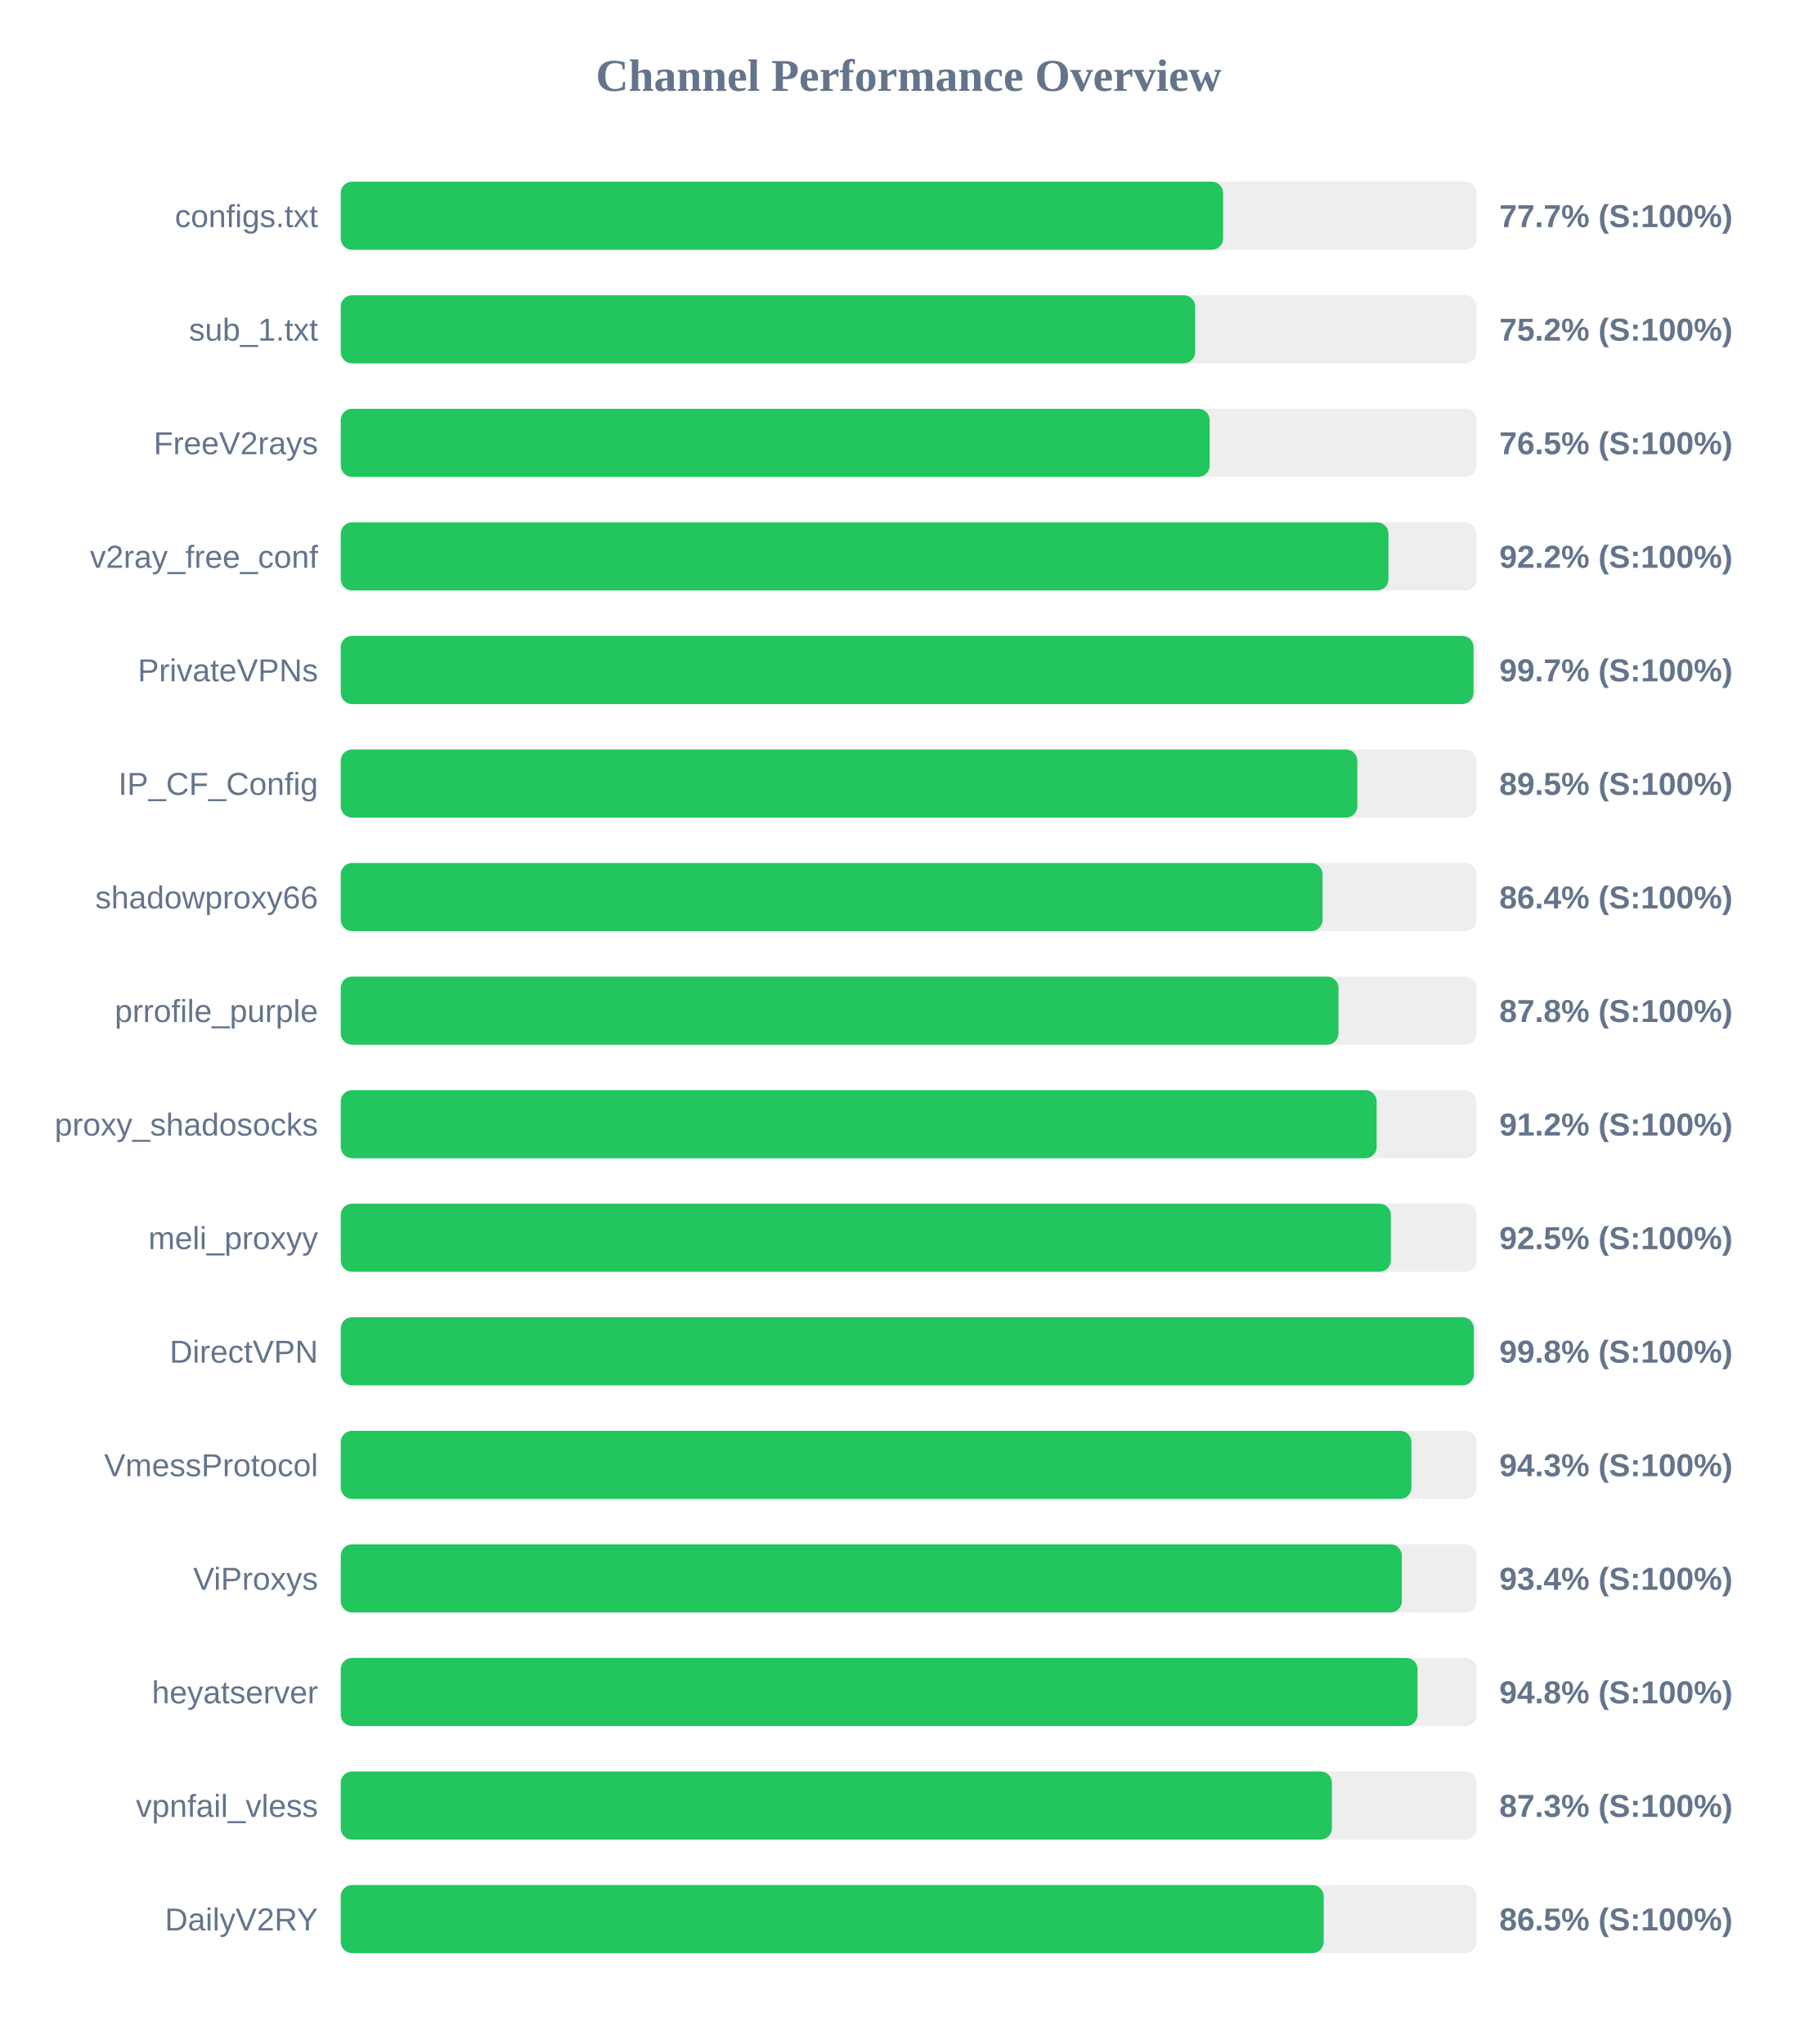
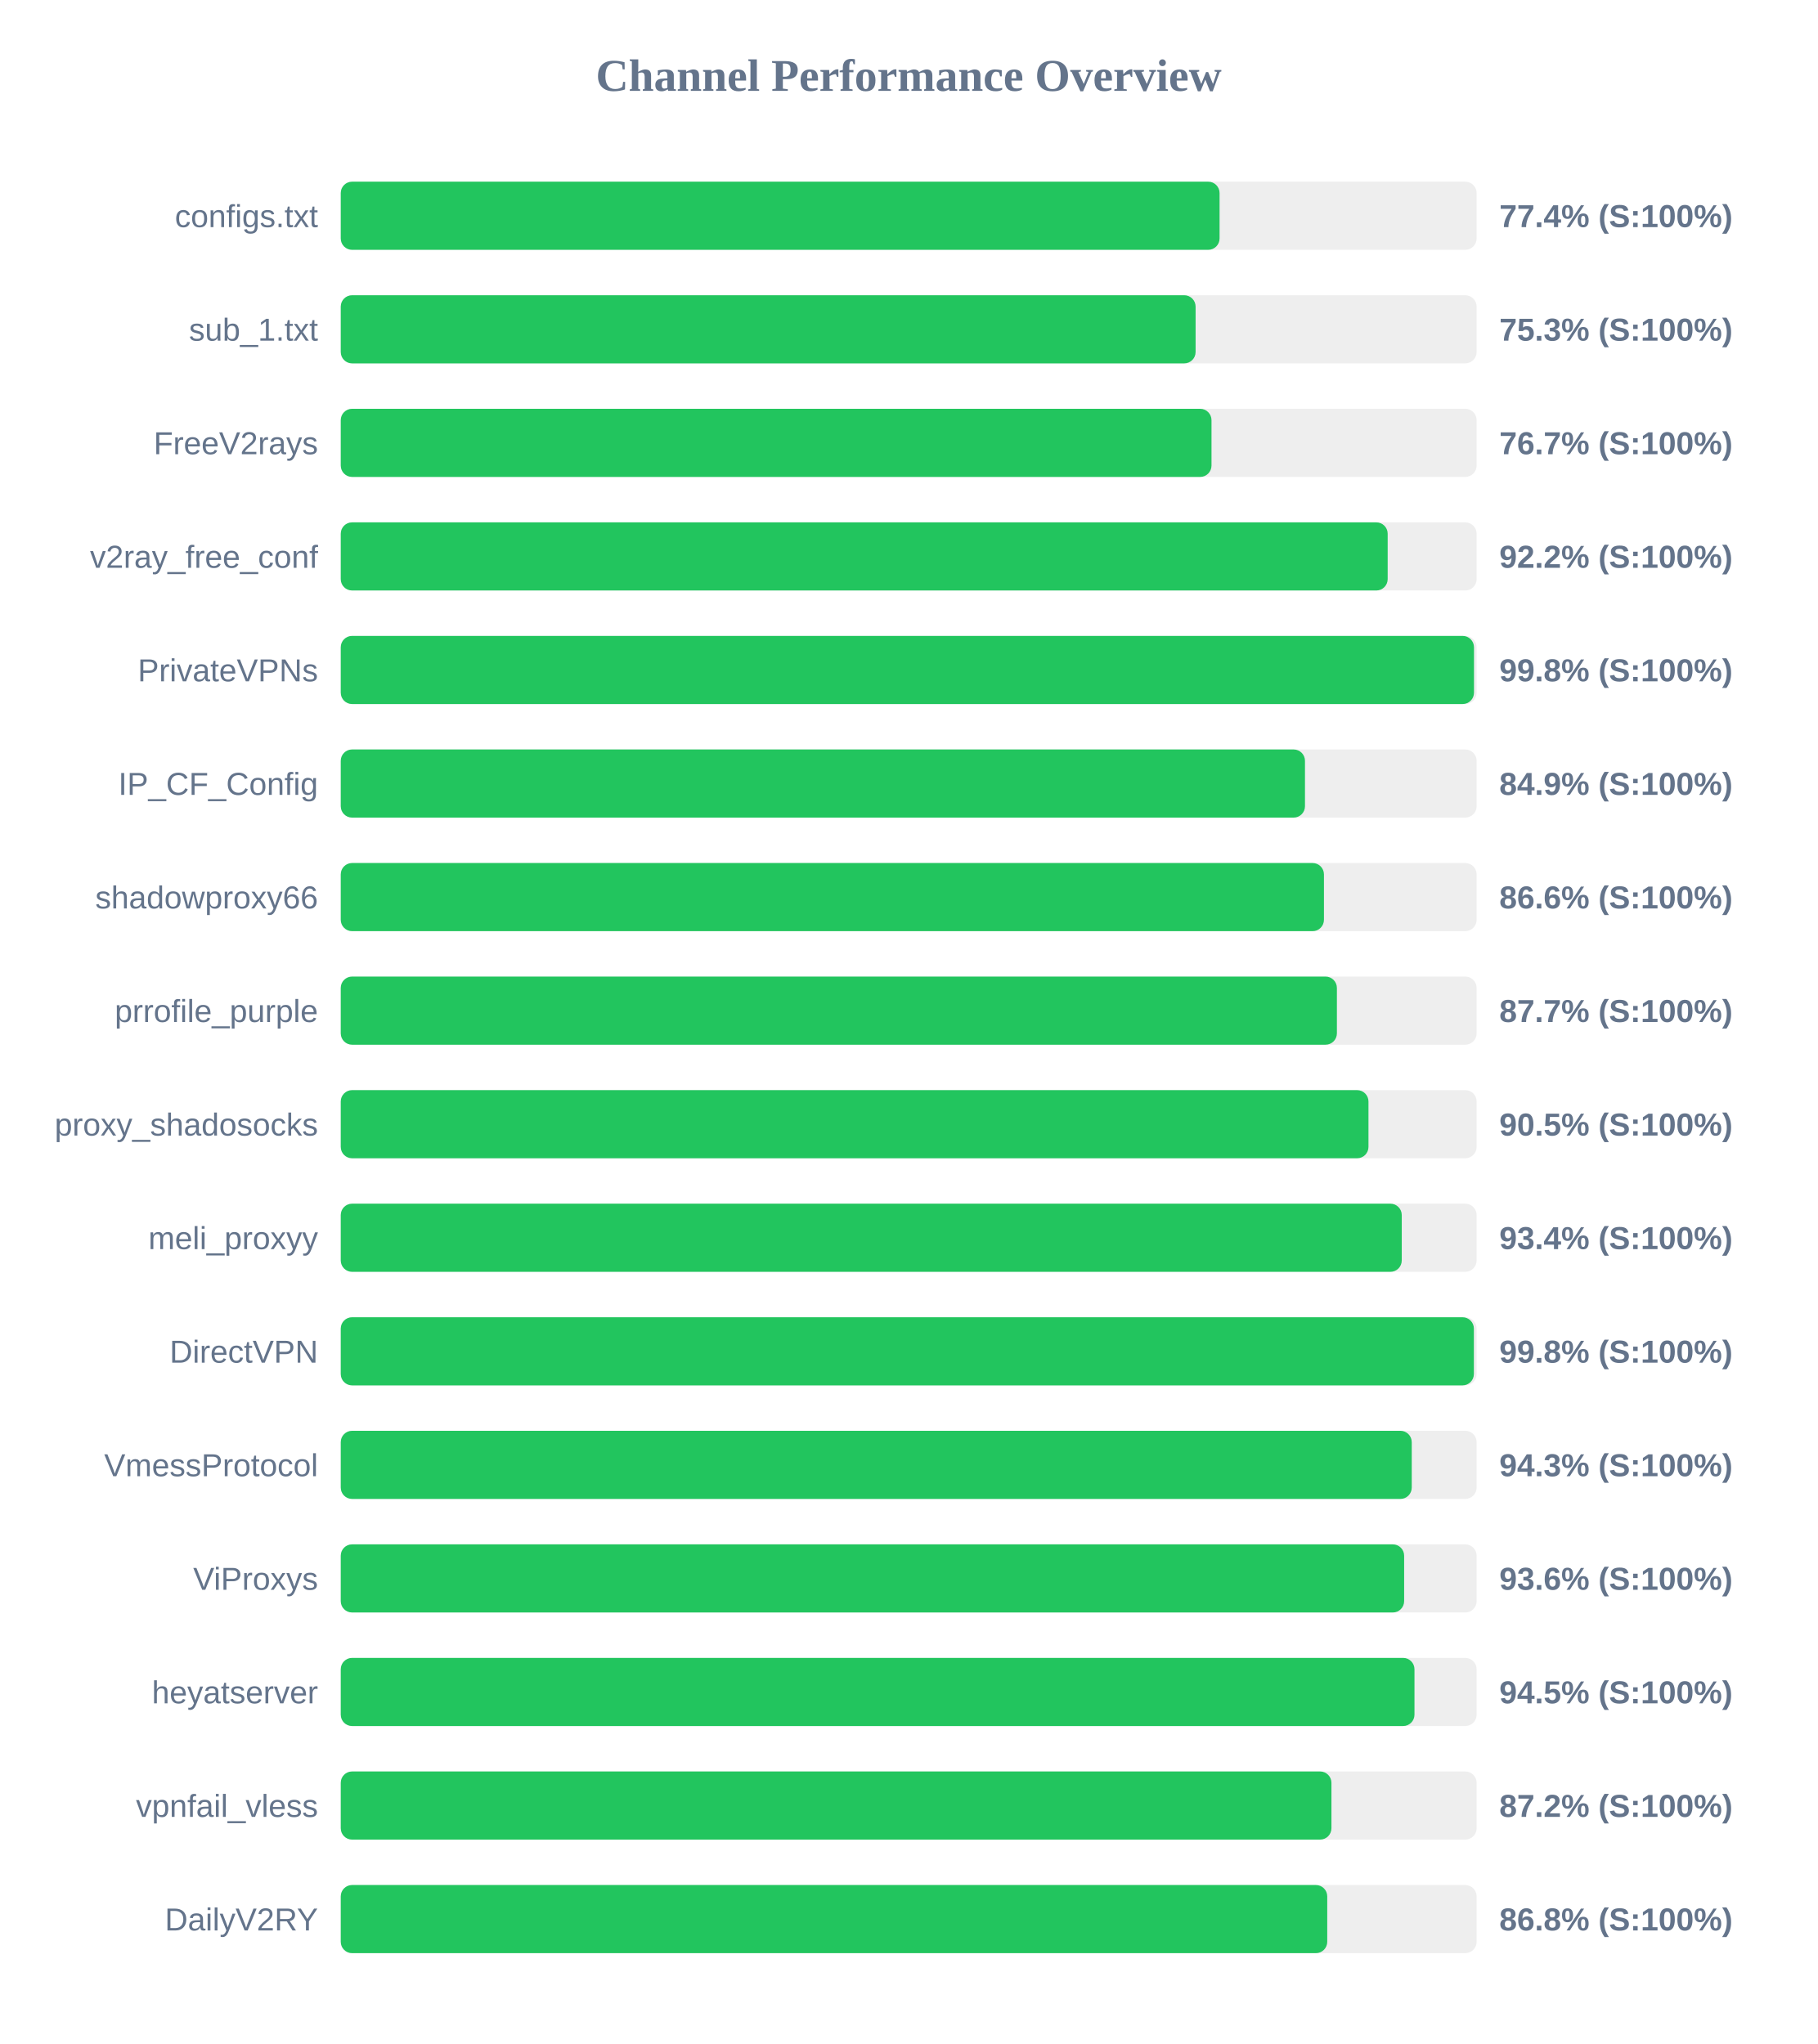
<svg xmlns="http://www.w3.org/2000/svg" width="800" height="900" version="1.1">
  <style>
        .row { font: 14px Arial; fill: #64748b; }
        .score { font: bold 14px Arial; fill: #64748b; }
    </style>
  <text x="400" y="40" text-anchor="middle" font-size="20px" font-weight="bold" fill="#64748b">Channel Performance Overview</text>
  <rect x="150" y="80" width="500" height="30" fill="#eee" rx="5" />
-   <rect x="150" y="80" width="388.4" height="30" fill="#22c55e" rx="5" />
+   <rect x="150" y="80" width="386.85" height="30" fill="#22c55e" rx="5" />
  <text x="140" y="100" text-anchor="end" class="row">configs.txt</text>
-   <text x="660" y="100" text-anchor="start" class="score">77.7% (S:100%)</text>
+   <text x="660" y="100" text-anchor="start" class="score">77.4% (S:100%)</text>
  <rect x="150" y="130" width="500" height="30" fill="#eee" rx="5" />
-   <rect x="150" y="130" width="376.1" height="30" fill="#22c55e" rx="5" />
+   <rect x="150" y="130" width="376.3" height="30" fill="#22c55e" rx="5" />
  <text x="140" y="150" text-anchor="end" class="row">sub_1.txt</text>
-   <text x="660" y="150" text-anchor="start" class="score">75.2% (S:100%)</text>
+   <text x="660" y="150" text-anchor="start" class="score">75.3% (S:100%)</text>
  <rect x="150" y="180" width="500" height="30" fill="#eee" rx="5" />
-   <rect x="150" y="180" width="382.5" height="30" fill="#22c55e" rx="5" />
+   <rect x="150" y="180" width="383.3" height="30" fill="#22c55e" rx="5" />
  <text x="140" y="200" text-anchor="end" class="row">FreeV2rays</text>
-   <text x="660" y="200" text-anchor="start" class="score">76.5% (S:100%)</text>
+   <text x="660" y="200" text-anchor="start" class="score">76.7% (S:100%)</text>
  <rect x="150" y="230" width="500" height="30" fill="#eee" rx="5" />
-   <rect x="150" y="230" width="461.2" height="30" fill="#22c55e" rx="5" />
+   <rect x="150" y="230" width="460.85" height="30" fill="#22c55e" rx="5" />
  <text x="140" y="250" text-anchor="end" class="row">v2ray_free_conf</text>
  <text x="660" y="250" text-anchor="start" class="score">92.2% (S:100%)</text>
  <rect x="150" y="280" width="500" height="30" fill="#eee" rx="5" />
-   <rect x="150" y="280" width="498.65" height="30" fill="#22c55e" rx="5" />
+   <rect x="150" y="280" width="498.85" height="30" fill="#22c55e" rx="5" />
  <text x="140" y="300" text-anchor="end" class="row">PrivateVPNs</text>
-   <text x="660" y="300" text-anchor="start" class="score">99.7% (S:100%)</text>
+   <text x="660" y="300" text-anchor="start" class="score">99.8% (S:100%)</text>
  <rect x="150" y="330" width="500" height="30" fill="#eee" rx="5" />
-   <rect x="150" y="330" width="447.5" height="30" fill="#22c55e" rx="5" />
+   <rect x="150" y="330" width="424.45" height="30" fill="#22c55e" rx="5" />
  <text x="140" y="350" text-anchor="end" class="row">IP_CF_Config</text>
-   <text x="660" y="350" text-anchor="start" class="score">89.5% (S:100%)</text>
+   <text x="660" y="350" text-anchor="start" class="score">84.9% (S:100%)</text>
  <rect x="150" y="380" width="500" height="30" fill="#eee" rx="5" />
-   <rect x="150" y="380" width="432.2" height="30" fill="#22c55e" rx="5" />
+   <rect x="150" y="380" width="432.8" height="30" fill="#22c55e" rx="5" />
  <text x="140" y="400" text-anchor="end" class="row">shadowproxy66</text>
-   <text x="660" y="400" text-anchor="start" class="score">86.4% (S:100%)</text>
+   <text x="660" y="400" text-anchor="start" class="score">86.6% (S:100%)</text>
  <rect x="150" y="430" width="500" height="30" fill="#eee" rx="5" />
-   <rect x="150" y="430" width="439.2" height="30" fill="#22c55e" rx="5" />
+   <rect x="150" y="430" width="438.5" height="30" fill="#22c55e" rx="5" />
  <text x="140" y="450" text-anchor="end" class="row">prrofile_purple</text>
-   <text x="660" y="450" text-anchor="start" class="score">87.8% (S:100%)</text>
+   <text x="660" y="450" text-anchor="start" class="score">87.7% (S:100%)</text>
  <rect x="150" y="480" width="500" height="30" fill="#eee" rx="5" />
-   <rect x="150" y="480" width="456.0" height="30" fill="#22c55e" rx="5" />
+   <rect x="150" y="480" width="452.4" height="30" fill="#22c55e" rx="5" />
  <text x="140" y="500" text-anchor="end" class="row">proxy_shadosocks</text>
-   <text x="660" y="500" text-anchor="start" class="score">91.2% (S:100%)</text>
+   <text x="660" y="500" text-anchor="start" class="score">90.5% (S:100%)</text>
  <rect x="150" y="530" width="500" height="30" fill="#eee" rx="5" />
-   <rect x="150" y="530" width="462.25" height="30" fill="#22c55e" rx="5" />
+   <rect x="150" y="530" width="467.05" height="30" fill="#22c55e" rx="5" />
  <text x="140" y="550" text-anchor="end" class="row">meli_proxyy</text>
-   <text x="660" y="550" text-anchor="start" class="score">92.5% (S:100%)</text>
+   <text x="660" y="550" text-anchor="start" class="score">93.4% (S:100%)</text>
  <rect x="150" y="580" width="500" height="30" fill="#eee" rx="5" />
  <rect x="150" y="580" width="498.8" height="30" fill="#22c55e" rx="5" />
  <text x="140" y="600" text-anchor="end" class="row">DirectVPN</text>
  <text x="660" y="600" text-anchor="start" class="score">99.8% (S:100%)</text>
  <rect x="150" y="630" width="500" height="30" fill="#eee" rx="5" />
-   <rect x="150" y="630" width="471.3" height="30" fill="#22c55e" rx="5" />
+   <rect x="150" y="630" width="471.45" height="30" fill="#22c55e" rx="5" />
  <text x="140" y="650" text-anchor="end" class="row">VmessProtocol</text>
  <text x="660" y="650" text-anchor="start" class="score">94.3% (S:100%)</text>
  <rect x="150" y="680" width="500" height="30" fill="#eee" rx="5" />
-   <rect x="150" y="680" width="467.1" height="30" fill="#22c55e" rx="5" />
+   <rect x="150" y="680" width="468.1" height="30" fill="#22c55e" rx="5" />
  <text x="140" y="700" text-anchor="end" class="row">ViProxys</text>
-   <text x="660" y="700" text-anchor="start" class="score">93.4% (S:100%)</text>
+   <text x="660" y="700" text-anchor="start" class="score">93.6% (S:100%)</text>
  <rect x="150" y="730" width="500" height="30" fill="#eee" rx="5" />
-   <rect x="150" y="730" width="474.0" height="30" fill="#22c55e" rx="5" />
+   <rect x="150" y="730" width="472.65" height="30" fill="#22c55e" rx="5" />
  <text x="140" y="750" text-anchor="end" class="row">heyatserver</text>
-   <text x="660" y="750" text-anchor="start" class="score">94.8% (S:100%)</text>
+   <text x="660" y="750" text-anchor="start" class="score">94.5% (S:100%)</text>
  <rect x="150" y="780" width="500" height="30" fill="#eee" rx="5" />
-   <rect x="150" y="780" width="436.3" height="30" fill="#22c55e" rx="5" />
+   <rect x="150" y="780" width="436.1" height="30" fill="#22c55e" rx="5" />
  <text x="140" y="800" text-anchor="end" class="row">vpnfail_vless</text>
-   <text x="660" y="800" text-anchor="start" class="score">87.3% (S:100%)</text>
+   <text x="660" y="800" text-anchor="start" class="score">87.2% (S:100%)</text>
  <rect x="150" y="830" width="500" height="30" fill="#eee" rx="5" />
-   <rect x="150" y="830" width="432.7" height="30" fill="#22c55e" rx="5" />
+   <rect x="150" y="830" width="434.25" height="30" fill="#22c55e" rx="5" />
  <text x="140" y="850" text-anchor="end" class="row">DailyV2RY</text>
-   <text x="660" y="850" text-anchor="start" class="score">86.5% (S:100%)</text>
+   <text x="660" y="850" text-anchor="start" class="score">86.8% (S:100%)</text>
</svg>
